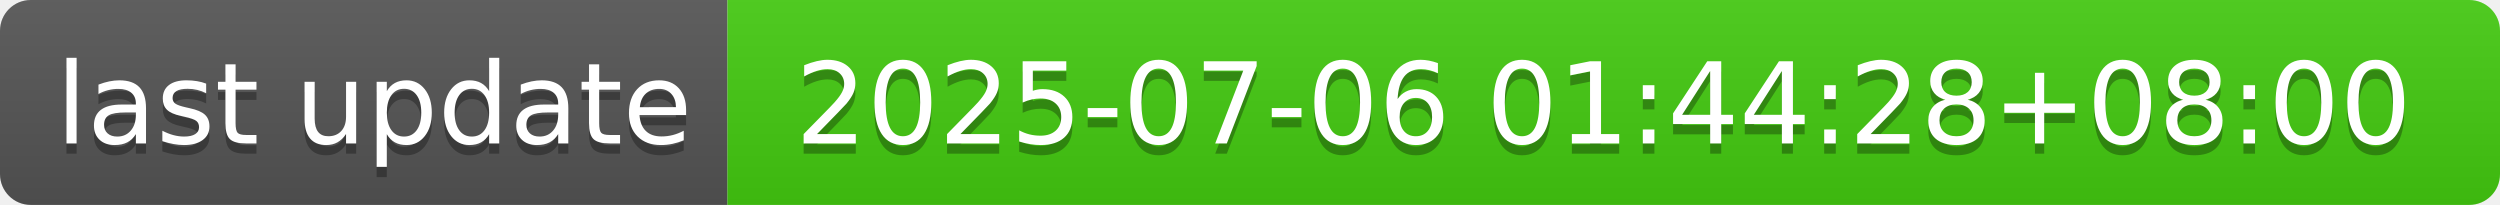
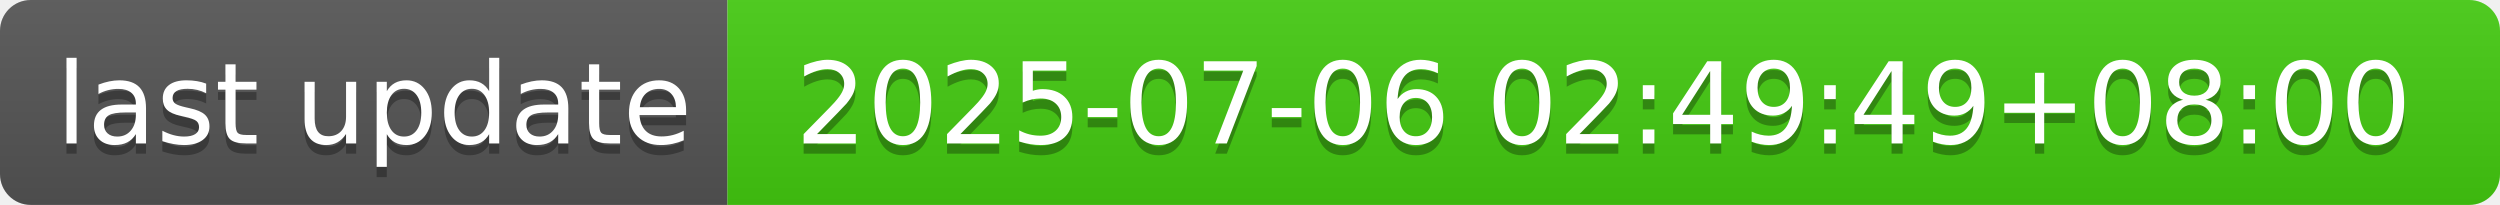
- <svg xmlns="http://www.w3.org/2000/svg" width="244" height="20" role="img" aria-label="last update: 2025-07-06 01:44:28+08:00">
+ <svg xmlns="http://www.w3.org/2000/svg" width="244" height="20" role="img" aria-label="last update: 2025-07-06 02:49:49+08:00">
  <linearGradient id="s" x2="0" y2="100%">
    <stop offset="0" stop-color="#bbb" stop-opacity=".1" />
    <stop offset="1" stop-opacity=".1" />
  </linearGradient>
  <clipPath id="r">
    <rect width="244" height="20" rx="3" fill="#fff" />
  </clipPath>
  <g clip-path="url(#r)">
    <rect width="71" height="20" fill="#555" />
    <rect x="71" width="173" height="20" fill="#4c1" />
    <rect width="244" height="20" fill="url(#s)" />
  </g>
  <g fill="#fff" text-anchor="middle" font-family="Verdana,Geneva,DejaVu Sans,sans-serif" text-rendering="geometricPrecision" font-size="110">
    <text aria-hidden="true" x="365" y="150" fill="#010101" fill-opacity=".3" transform="scale(.1)" textLength="610">last update</text>
    <text x="365" y="140" transform="scale(.1)" fill="#fff" textLength="610">last update</text>
-     <text aria-hidden="true" x="1565" y="150" fill="#010101" fill-opacity=".3" transform="scale(.1)" textLength="1630">2025-07-06 01:44:28+08:00</text>
-     <text x="1565" y="140" transform="scale(.1)" fill="#fff" textLength="1630">2025-07-06 01:44:28+08:00</text>
+     <text aria-hidden="true" x="1565" y="150" fill="#010101" fill-opacity=".3" transform="scale(.1)" textLength="1630">2025-07-06 02:49:49+08:00</text>
+     <text x="1565" y="140" transform="scale(.1)" fill="#fff" textLength="1630">2025-07-06 02:49:49+08:00</text>
  </g>
</svg>
